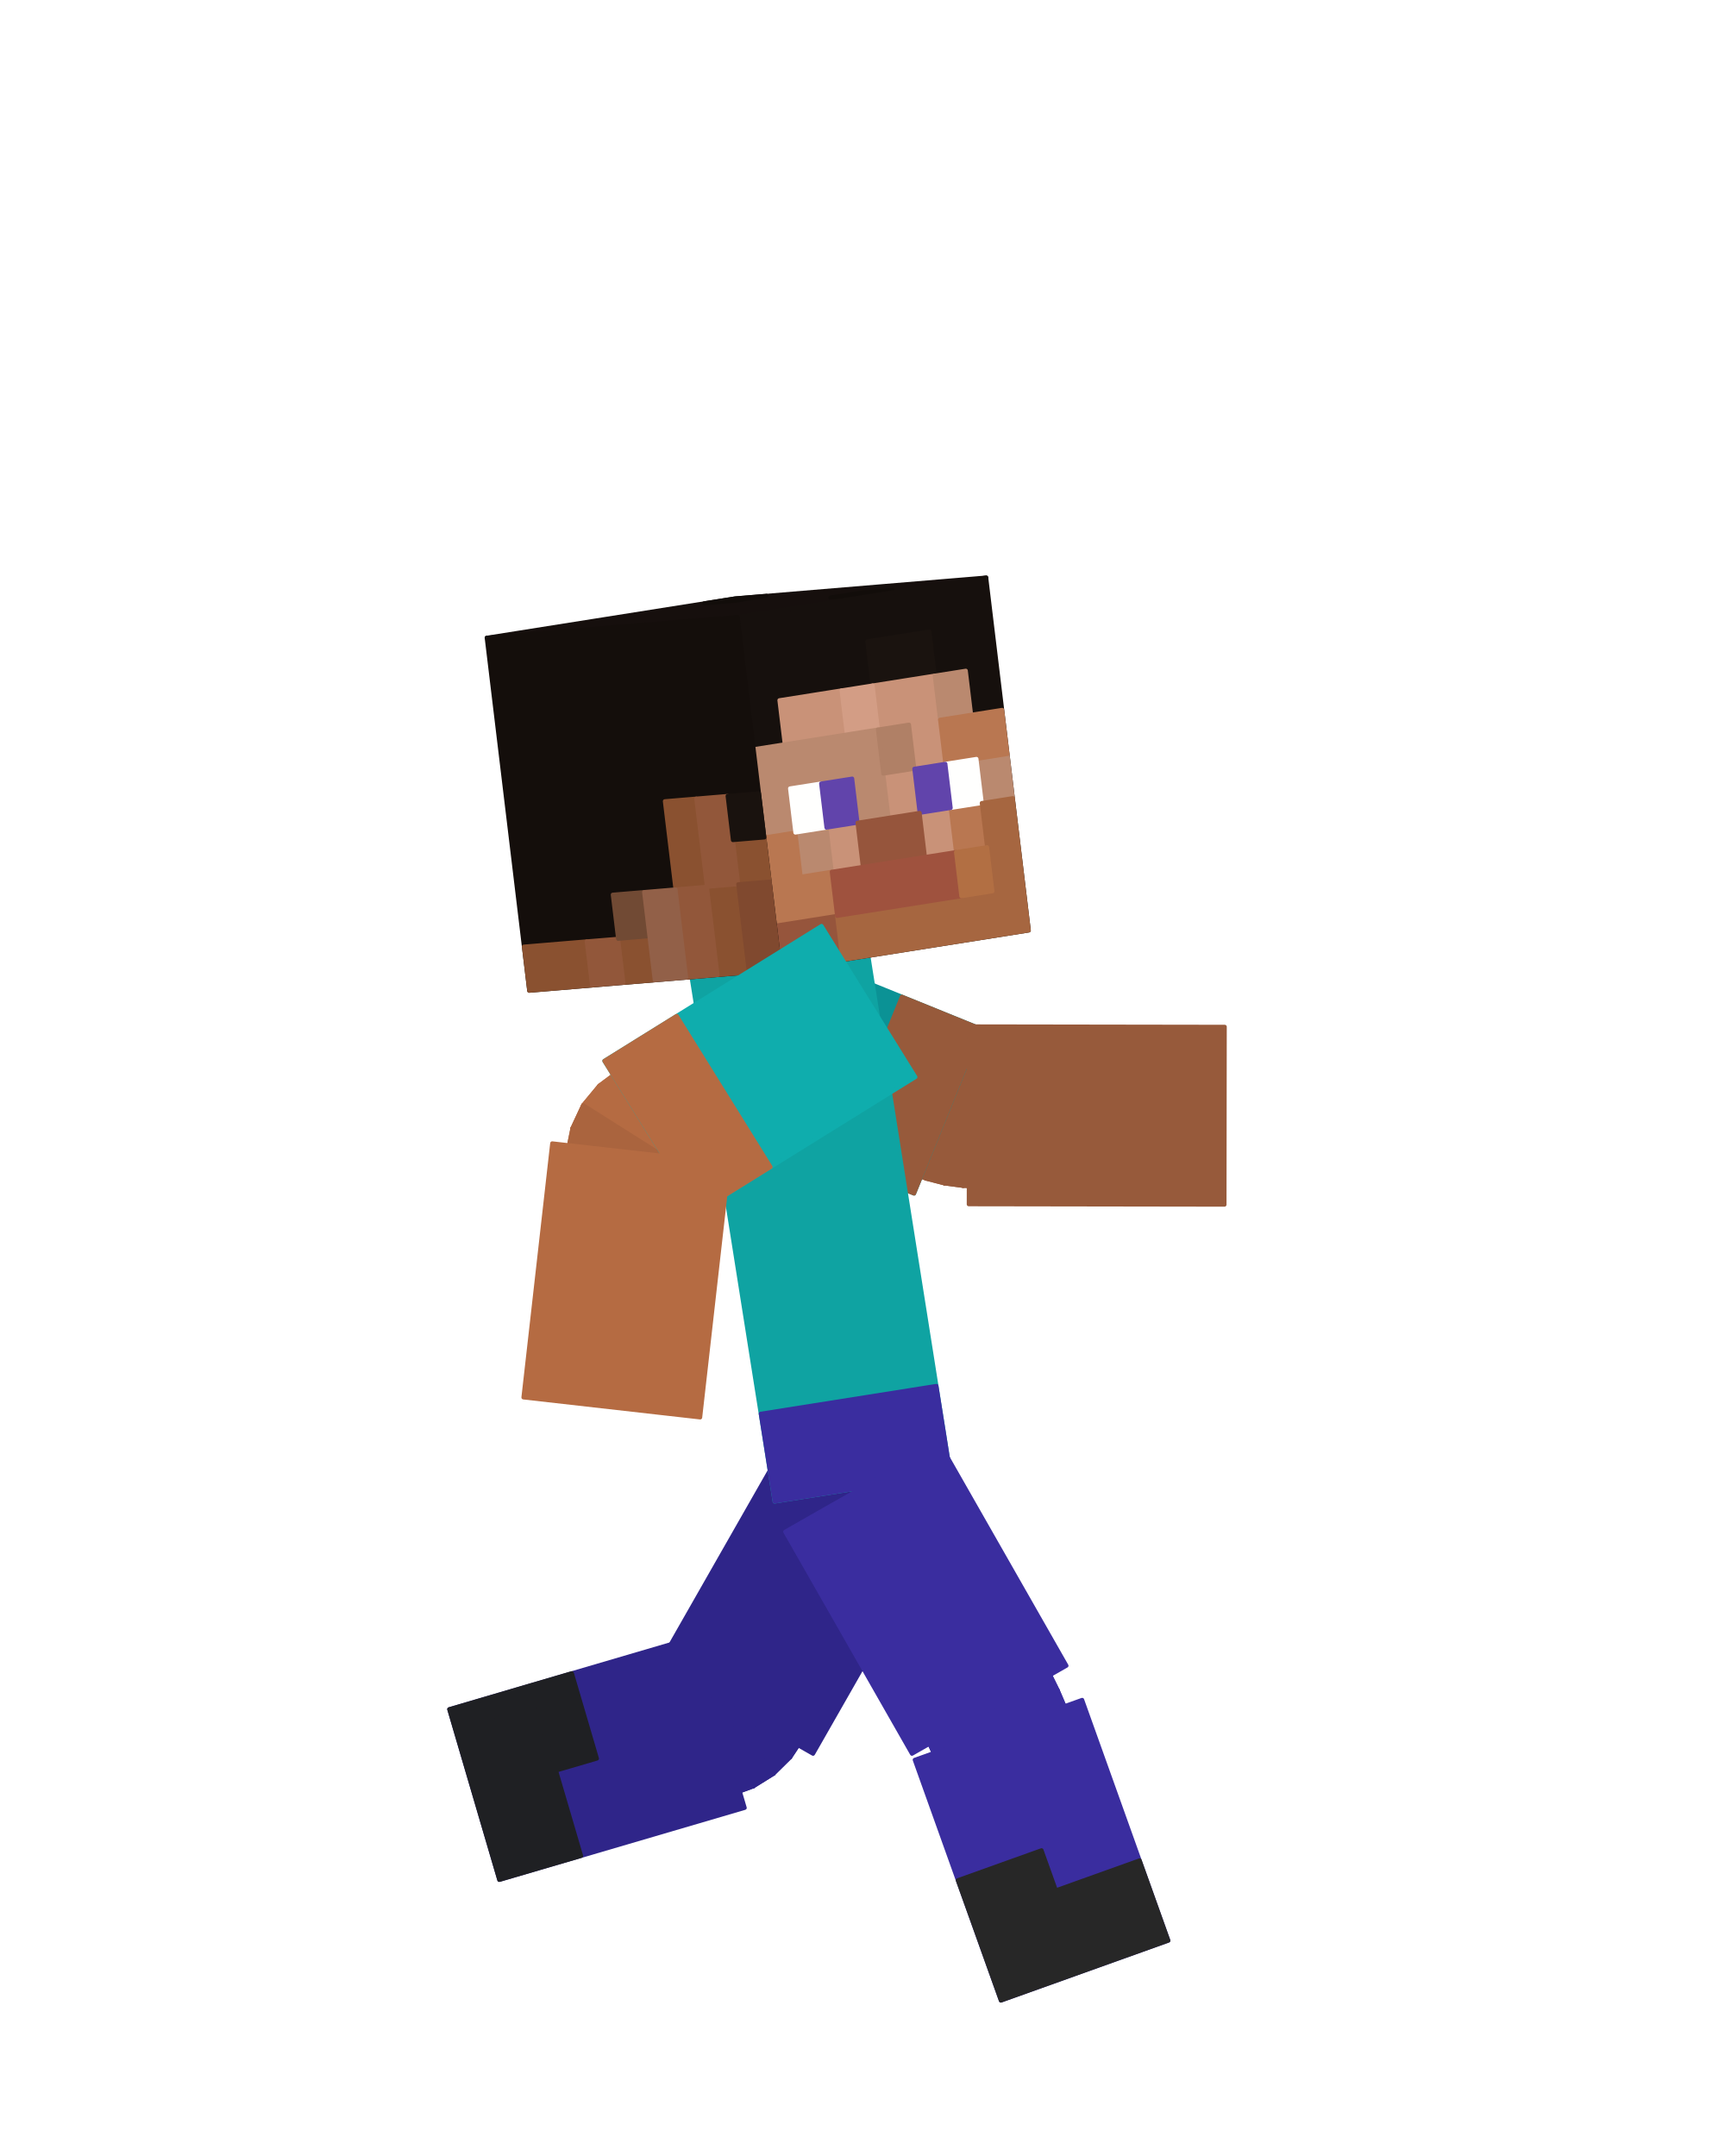
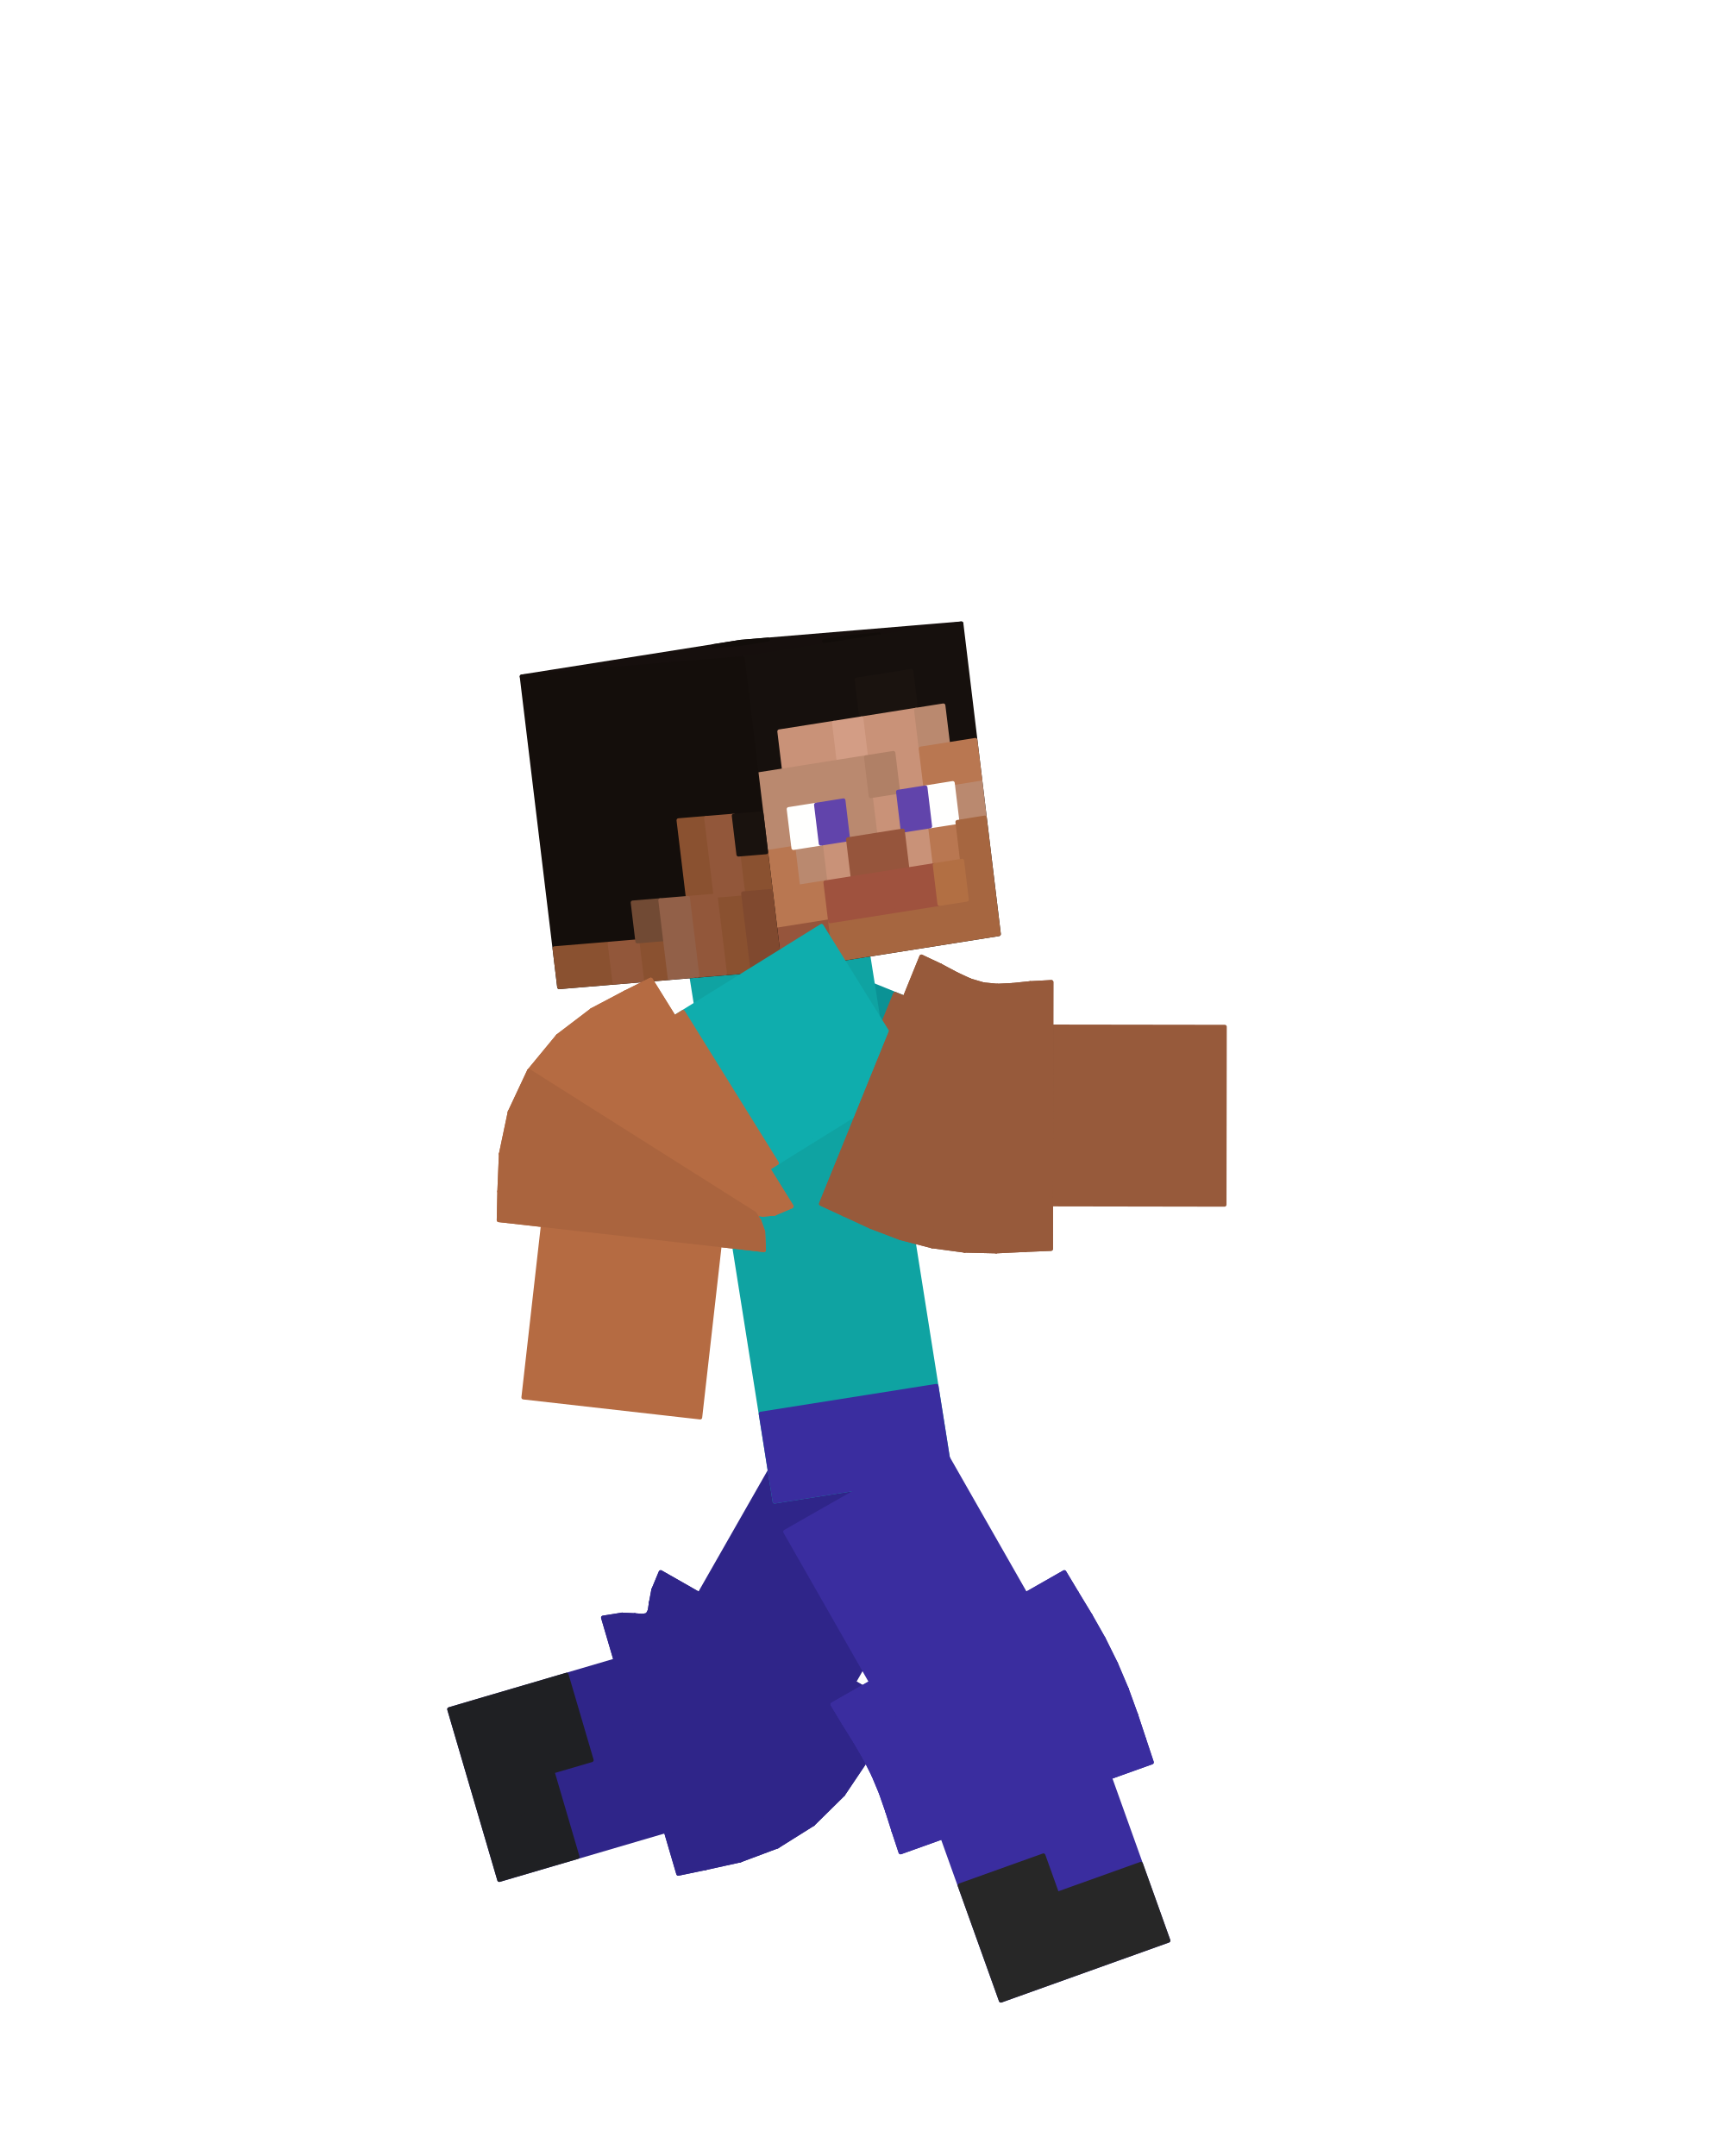
<svg xmlns="http://www.w3.org/2000/svg" viewBox="0 0 256 320" width="256" height="320" role="img" aria-labelledby="run-3-title">
  <g id="steve">
-     <g id="elbow-left" aria-label="Left elbow">
-       <g class="face" data-face="px">
-         <path fill="#975a3b" stroke="#975a3b" stroke-width=".6" stroke-linejoin="round" d="M138.36 152.9L130.62 171.98L132.65 172.91L140.08 153.71Z" />
-       </g>
-       <g class="face" data-face="px">
-         <path fill="#975a3b" stroke="#975a3b" stroke-width=".6" stroke-linejoin="round" d="M140.08 153.71L132.65 172.91L134.94 173.98L141.52 154.47Z" />
-       </g>
-       <g class="face" data-face="px">
-         <path fill="#975a3b" stroke="#975a3b" stroke-width=".6" stroke-linejoin="round" d="M141.52 154.47L134.94 173.98L137.46 174.94L142.83 155.06Z" />
-       </g>
-       <g class="face" data-face="px">
-         <path fill="#975a3b" stroke="#975a3b" stroke-width=".6" stroke-linejoin="round" d="M142.83 155.06L137.46 174.94L140.16 175.64L144.12 155.44Z" />
-       </g>
-       <g class="face" data-face="px">
-         <path fill="#8d5437" stroke="#8d5437" stroke-width=".6" stroke-linejoin="round" d="M144.12 155.44L140.16 175.64L142.92 176.01L145.45 155.57Z" />
-       </g>
-       <g class="face" data-face="px">
-         <path fill="#8d5437" stroke="#8d5437" stroke-width=".6" stroke-linejoin="round" d="M145.45 155.57L142.92 176.01L145.62 176.07L146.89 155.52Z" />
-       </g>
-       <g class="face" data-face="px">
-         <path fill="#8d5437" stroke="#8d5437" stroke-width=".6" stroke-linejoin="round" d="M146.89 155.52L145.62 176.07L148.14 175.95L148.51 155.36Z" />
-       </g>
-       <g class="face" data-face="px">
-         <path fill="#8d5437" stroke="#8d5437" stroke-width=".6" stroke-linejoin="round" d="M148.51 155.36L148.14 175.95L150.37 175.85L150.4 155.26Z" />
-       </g>
-       <g class="face" data-face="nx">
-         <path fill="#975a3b" stroke="#975a3b" stroke-width=".6" stroke-linejoin="round" d="M130.62 171.98L132.65 172.91L140.08 153.71L138.36 152.9Z" />
-       </g>
-       <g class="face" data-face="nx">
-         <path fill="#975a3b" stroke="#975a3b" stroke-width=".6" stroke-linejoin="round" d="M132.65 172.91L134.94 173.98L141.52 154.47L140.08 153.71Z" />
-       </g>
-       <g class="face" data-face="nx">
-         <path fill="#975a3b" stroke="#975a3b" stroke-width=".6" stroke-linejoin="round" d="M134.94 173.98L137.46 174.94L142.83 155.06L141.52 154.47Z" />
-       </g>
-       <g class="face" data-face="nx">
-         <path fill="#975a3b" stroke="#975a3b" stroke-width=".6" stroke-linejoin="round" d="M137.46 174.94L140.16 175.64L144.12 155.44L142.83 155.06Z" />
-       </g>
-       <g class="face" data-face="nx">
-         <path fill="#975a3b" stroke="#975a3b" stroke-width=".6" stroke-linejoin="round" d="M140.16 175.64L142.92 176.01L145.45 155.57L144.12 155.44Z" />
-       </g>
-       <g class="face" data-face="nx">
-         <path fill="#975a3b" stroke="#975a3b" stroke-width=".6" stroke-linejoin="round" d="M142.92 176.01L145.62 176.07L146.89 155.52L145.45 155.57Z" />
-       </g>
-       <g class="face" data-face="nx">
-         <path fill="#975a3b" stroke="#975a3b" stroke-width=".6" stroke-linejoin="round" d="M145.62 176.07L148.14 175.95L148.51 155.36L146.89 155.52Z" />
-       </g>
-       <g class="face" data-face="nx">
-         <path fill="#975a3b" stroke="#975a3b" stroke-width=".6" stroke-linejoin="round" d="M148.14 175.95L150.37 175.85L150.4 155.26L148.51 155.36Z" />
-       </g>
-     </g>
-     <g id="knee-left" aria-label="Left knee">
-       <g class="face" data-face="px">
-         <path fill="#2f2589" stroke="#2f2589" stroke-width=".6" stroke-linejoin="round" d="M121.41 253.13L103.52 242.93L102.85 244.53L120.39 255.32Z" />
-       </g>
-       <g class="face" data-face="px">
-         <path fill="#2f2589" stroke="#2f2589" stroke-width=".6" stroke-linejoin="round" d="M120.39 255.32L102.85 244.53L102.57 245.75L119.11 258.02Z" />
-       </g>
-       <g class="face" data-face="px">
-         <path fill="#2f2589" stroke="#2f2589" stroke-width=".6" stroke-linejoin="round" d="M119.11 258.02L102.57 245.75L102.35 246.6L117.26 260.81Z" />
-       </g>
-       <g class="face" data-face="px">
-         <path fill="#2f2589" stroke="#2f2589" stroke-width=".6" stroke-linejoin="round" d="M117.26 260.81L102.35 246.6L102 247.12L114.77 263.27Z" />
-       </g>
-       <g class="face" data-face="px">
-         <path fill="#2f2589" stroke="#2f2589" stroke-width=".6" stroke-linejoin="round" d="M114.77 263.27L102 247.12L101.41 247.34L111.79 265.13Z" />
-       </g>
-       <g class="face" data-face="px">
-         <path fill="#2f2589" stroke="#2f2589" stroke-width=".6" stroke-linejoin="round" d="M111.79 265.13L101.41 247.34L100.53 247.36L108.65 266.29Z" />
-       </g>
-       <g class="face" data-face="px">
-         <path fill="#2f2589" stroke="#2f2589" stroke-width=".6" stroke-linejoin="round" d="M108.65 266.29L100.53 247.36L99.28 247.36L105.73 266.91Z" />
-       </g>
-       <g class="face" data-face="px">
-         <path fill="#2f2589" stroke="#2f2589" stroke-width=".6" stroke-linejoin="round" d="M105.73 266.91L99.28 247.36L97.56 247.64L103.36 267.4Z" />
-       </g>
-       <g class="face" data-face="nx">
-         <path fill="#2f2589" stroke="#2f2589" stroke-width=".6" stroke-linejoin="round" d="M103.52 242.93L102.85 244.53L120.39 255.32L121.41 253.13Z" />
-       </g>
-       <g class="face" data-face="nx">
-         <path fill="#2f2589" stroke="#2f2589" stroke-width=".6" stroke-linejoin="round" d="M102.85 244.53L102.57 245.75L119.11 258.02L120.39 255.32Z" />
-       </g>
-       <g class="face" data-face="nx">
-         <path fill="#2f2589" stroke="#2f2589" stroke-width=".6" stroke-linejoin="round" d="M102.57 245.75L102.35 246.6L117.26 260.81L119.11 258.02Z" />
-       </g>
-       <g class="face" data-face="nx">
-         <path fill="#2f2589" stroke="#2f2589" stroke-width=".6" stroke-linejoin="round" d="M102.35 246.6L102 247.12L114.77 263.27L117.26 260.81Z" />
-       </g>
-       <g class="face" data-face="nx">
-         <path fill="#2f2589" stroke="#2f2589" stroke-width=".6" stroke-linejoin="round" d="M102 247.12L101.41 247.34L111.79 265.13L114.77 263.27Z" />
-       </g>
-       <g class="face" data-face="nx">
-         <path fill="#2f2589" stroke="#2f2589" stroke-width=".6" stroke-linejoin="round" d="M101.41 247.34L100.53 247.36L108.65 266.29L111.79 265.13Z" />
-       </g>
-       <g class="face" data-face="nx">
-         <path fill="#2f2589" stroke="#2f2589" stroke-width=".6" stroke-linejoin="round" d="M100.53 247.36L99.28 247.36L105.73 266.91L108.65 266.29Z" />
-       </g>
-       <g class="face" data-face="nx">
-         <path fill="#2f2589" stroke="#2f2589" stroke-width=".6" stroke-linejoin="round" d="M99.28 247.36L97.56 247.64L103.36 267.4L105.73 266.91Z" />
-       </g>
-     </g>
-     <g id="knee-right" aria-label="Right knee">
-       <g class="face" data-face="px">
-         <path fill="#3a2d9f" stroke="#3a2d9f" stroke-width=".6" stroke-linejoin="round" d="M152.48 242.93L134.59 253.13L135.61 254.83L153.58 244.77Z" />
-       </g>
-       <g class="face" data-face="px">
-         <path fill="#3a2d9f" stroke="#3a2d9f" stroke-width=".6" stroke-linejoin="round" d="M153.58 244.77L135.61 254.83L136.59 256.42L154.75 246.71Z" />
-       </g>
-       <g class="face" data-face="px">
-         <path fill="#3a2d9f" stroke="#3a2d9f" stroke-width=".6" stroke-linejoin="round" d="M154.75 246.71L136.59 256.42L137.49 257.95L155.91 248.75Z" />
-       </g>
-       <g class="face" data-face="px">
-         <path fill="#3a2d9f" stroke="#3a2d9f" stroke-width=".6" stroke-linejoin="round" d="M155.91 248.75L137.49 257.95L138.27 259.5L156.97 250.9Z" />
-       </g>
-       <g class="face" data-face="px">
-         <path fill="#3a2d9f" stroke="#3a2d9f" stroke-width=".6" stroke-linejoin="round" d="M156.97 250.9L138.27 259.5L138.93 261.1L157.91 253.1Z" />
-       </g>
-       <g class="face" data-face="px">
-         <path fill="#3a2d9f" stroke="#3a2d9f" stroke-width=".6" stroke-linejoin="round" d="M157.91 253.1L138.93 261.1L139.52 262.78L158.71 255.31Z" />
-       </g>
-       <g class="face" data-face="px">
-         <path fill="#3a2d9f" stroke="#3a2d9f" stroke-width=".6" stroke-linejoin="round" d="M158.71 255.31L139.52 262.78L140.08 264.55L159.42 257.46Z" />
-       </g>
-       <g class="face" data-face="px">
-         <path fill="#3a2d9f" stroke="#3a2d9f" stroke-width=".6" stroke-linejoin="round" d="M159.42 257.46L140.08 264.55L140.71 266.44L160.09 259.5Z" />
-       </g>
-       <g class="face" data-face="nx">
-         <path fill="#3a2d9f" stroke="#3a2d9f" stroke-width=".6" stroke-linejoin="round" d="M134.59 253.13L135.61 254.83L153.58 244.77L152.48 242.93Z" />
-       </g>
-       <g class="face" data-face="nx">
-         <path fill="#3a2d9f" stroke="#3a2d9f" stroke-width=".6" stroke-linejoin="round" d="M135.61 254.83L136.59 256.42L154.75 246.71L153.58 244.77Z" />
-       </g>
-       <g class="face" data-face="nx">
-         <path fill="#3a2d9f" stroke="#3a2d9f" stroke-width=".6" stroke-linejoin="round" d="M136.59 256.42L137.49 257.95L155.91 248.75L154.75 246.71Z" />
-       </g>
-       <g class="face" data-face="nx">
-         <path fill="#3a2d9f" stroke="#3a2d9f" stroke-width=".6" stroke-linejoin="round" d="M137.49 257.95L138.27 259.5L156.97 250.9L155.91 248.75Z" />
-       </g>
-       <g class="face" data-face="nx">
-         <path fill="#3a2d9f" stroke="#3a2d9f" stroke-width=".6" stroke-linejoin="round" d="M138.27 259.5L138.93 261.1L157.91 253.1L156.97 250.9Z" />
-       </g>
-       <g class="face" data-face="nx">
-         <path fill="#3a2d9f" stroke="#3a2d9f" stroke-width=".6" stroke-linejoin="round" d="M138.93 261.1L139.52 262.78L158.71 255.31L157.91 253.1Z" />
-       </g>
-       <g class="face" data-face="nx">
-         <path fill="#3a2d9f" stroke="#3a2d9f" stroke-width=".6" stroke-linejoin="round" d="M139.52 262.78L140.08 264.55L159.42 257.46L158.71 255.31Z" />
-       </g>
-       <g class="face" data-face="nx">
-         <path fill="#3a2d9f" stroke="#3a2d9f" stroke-width=".6" stroke-linejoin="round" d="M140.08 264.55L140.71 266.44L160.09 259.5L159.42 257.46Z" />
-       </g>
-     </g>
-     <g id="elbow-right" aria-label="Right elbow">
-       <g class="face" data-face="px">
-         <path fill="#b56b42" stroke="#b56b42" stroke-width=".6" stroke-linejoin="round" d="M107.69 173.94L96.82 156.44L94.61 157.55L106.14 174.61Z" />
-       </g>
-       <g class="face" data-face="px">
-         <path fill="#b56b42" stroke="#b56b42" stroke-width=".6" stroke-linejoin="round" d="M106.14 174.61L94.61 157.55L91.81 159L105.02 174.79Z" />
-       </g>
-       <g class="face" data-face="px">
-         <path fill="#b56b42" stroke="#b56b42" stroke-width=".6" stroke-linejoin="round" d="M105.02 174.79L91.81 159L88.95 161.14L104.3 174.87Z" />
-       </g>
-       <g class="face" data-face="px">
-         <path fill="#b56b42" stroke="#b56b42" stroke-width=".6" stroke-linejoin="round" d="M104.3 174.87L88.95 161.14L86.55 164.04L103.95 175.04Z" />
-       </g>
-       <g class="face" data-face="px">
-         <path fill="#b56b42" stroke="#b56b42" stroke-width=".6" stroke-linejoin="round" d="M103.95 175.04L86.55 164.04L84.96 167.45L103.94 175.44Z" />
-       </g>
-       <g class="face" data-face="px">
-         <path fill="#b56b42" stroke="#b56b42" stroke-width=".6" stroke-linejoin="round" d="M103.94 175.44L84.96 167.45L84.25 170.95L104.18 176.12Z" />
-       </g>
-       <g class="face" data-face="px">
-         <path fill="#b56b42" stroke="#b56b42" stroke-width=".6" stroke-linejoin="round" d="M104.18 176.12L84.25 170.95L84.14 174.11L104.49 177.21Z" />
-       </g>
-       <g class="face" data-face="px">
-         <path fill="#b56b42" stroke="#b56b42" stroke-width=".6" stroke-linejoin="round" d="M104.49 177.21L84.14 174.11L84.09 176.58L104.55 178.9Z" />
-       </g>
-       <g class="face" data-face="nx">
-         <path fill="#b56b42" stroke="#b56b42" stroke-width=".6" stroke-linejoin="round" d="M96.82 156.44L94.61 157.55L106.14 174.61L107.69 173.94Z" />
-       </g>
-       <g class="face" data-face="nx">
-         <path fill="#b56b42" stroke="#b56b42" stroke-width=".6" stroke-linejoin="round" d="M94.61 157.55L91.81 159L105.02 174.79L106.14 174.61Z" />
-       </g>
-       <g class="face" data-face="nx">
-         <path fill="#b56b42" stroke="#b56b42" stroke-width=".6" stroke-linejoin="round" d="M91.81 159L88.95 161.14L104.3 174.87L105.02 174.79Z" />
-       </g>
-       <g class="face" data-face="nx">
-         <path fill="#b56b42" stroke="#b56b42" stroke-width=".6" stroke-linejoin="round" d="M88.95 161.14L86.55 164.04L103.95 175.04L104.3 174.87Z" />
-       </g>
-       <g class="face" data-face="nx">
-         <path fill="#aa643e" stroke="#aa643e" stroke-width=".6" stroke-linejoin="round" d="M86.55 164.04L84.96 167.45L103.94 175.44L103.95 175.04Z" />
-       </g>
-       <g class="face" data-face="nx">
-         <path fill="#aa643e" stroke="#aa643e" stroke-width=".6" stroke-linejoin="round" d="M84.96 167.45L84.25 170.95L104.18 176.12L103.94 175.44Z" />
-       </g>
-       <g class="face" data-face="nx">
-         <path fill="#aa643e" stroke="#aa643e" stroke-width=".6" stroke-linejoin="round" d="M84.25 170.95L84.14 174.11L104.49 177.21L104.18 176.12Z" />
-       </g>
-       <g class="face" data-face="nx">
-         <path fill="#aa643e" stroke="#aa643e" stroke-width=".6" stroke-linejoin="round" d="M84.14 174.11L84.09 176.58L104.55 178.9L104.49 177.21Z" />
-       </g>
-     </g>
    <g id="arm-left" aria-label="Left upper arm">
      <g class="face" data-face="nx">
-         <path fill="#0b9295" stroke="#0b9295" stroke-width=".6" stroke-linejoin="round" d="M100.48 162.88L110.41 138.42L145.57 152.69L135.65 177.15Z" />
-         <path fill="#975a3b" stroke="#975a3b" stroke-width=".6" stroke-linejoin="round" d="M123.92 172.39L133.85 147.93L139.71 150.31L129.78 174.77ZM129.78 174.77L139.71 150.31L145.57 152.69L135.65 177.15Z" />
+         <path fill="#0b9295" stroke="#0b9295" stroke-width=".6" stroke-linejoin="round" d="M100.48 162.88L110.41 138.42L144.04 152.07L134.12 176.53Z" />
+         <path fill="#975a3b" stroke="#975a3b" stroke-width=".6" stroke-linejoin="round" d="M122.9 171.98L132.83 147.52L138.44 149.79L128.51 174.26ZM128.51 174.26L138.44 149.79L144.04 152.07L134.12 176.53Z" />
      </g>
    </g>
    <g id="forearm-left" aria-label="Left forearm">
      <g class="face" data-face="nx">
-         <path fill="#975a3b" stroke="#975a3b" stroke-width=".6" stroke-linejoin="round" d="M143.77 178.74L143.81 152.34L181.76 152.4L181.72 178.8Z" />
+         <path fill="#975a3b" stroke="#975a3b" stroke-width=".6" stroke-linejoin="round" d="M145.42 178.74L145.46 152.35L181.76 152.4L181.72 178.8Z" />
      </g>
    </g>
    <g id="shin-left" aria-label="Left shin">
      <g class="face" data-face="nx">
-         <path fill="#2f2589" stroke="#2f2589" stroke-width=".6" stroke-linejoin="round" d="M103.08 243L110.52 268.33L74.1 279.02L66.67 253.69Z" />
-         <path fill="#1f2023" stroke="#1f2023" stroke-width=".6" stroke-linejoin="round" d="M84.87 248.34L88.59 261.01L82.52 262.79L78.8 250.12ZM78.8 250.12L86.24 275.46L80.17 277.24L72.73 251.91ZM72.73 251.91L80.17 277.24L74.1 279.02L66.67 253.69Z" />
+         <path fill="#2f2589" stroke="#2f2589" stroke-width=".6" stroke-linejoin="round" d="M101.5 243.46L108.93 268.79L74.1 279.02L66.67 253.69Z" />
+         <path fill="#1f2023" stroke="#1f2023" stroke-width=".6" stroke-linejoin="round" d="M84.08 248.57L87.8 261.24L81.99 262.94L78.28 250.28ZM78.28 250.28L85.71 275.61L79.91 277.31L72.47 251.98ZM72.47 251.98L79.91 277.31L74.1 279.02L66.67 253.69Z" />
      </g>
    </g>
    <g id="leg-left" aria-label="Left thigh">
      <g class="face" data-face="nx">
-         <path fill="#2f2589" stroke="#2f2589" stroke-width=".6" stroke-linejoin="round" d="M116.53 214.26L139.47 227.34L120.66 260.3L97.73 247.23Z" />
+         <path fill="#2f2589" stroke="#2f2589" stroke-width=".6" stroke-linejoin="round" d="M116.53 214.26L139.47 227.34L121.48 258.87L98.55 245.79Z" />
      </g>
    </g>
    <g id="torso" aria-label="Torso">
      <g class="face" data-face="nx">
        <path fill="#0fa3a2" stroke="#0fa3a2" stroke-width=".6" stroke-linejoin="round" d="M102.57 144.64L128.65 140.51L141.04 218.74L114.96 222.86Z" />
        <path fill="#3a2d9f" stroke="#3a2d9f" stroke-width=".6" stroke-linejoin="round" d="M112.9 209.83L138.97 205.7L140.01 212.22L113.93 216.35ZM113.93 216.35L140.01 212.22L141.04 218.74L114.96 222.86Z" />
      </g>
    </g>
    <g id="head" aria-label="Head">
      <g class="face" data-face="top">
-         <path fill="#160f0d" stroke="#160f0d" stroke-width=".6" stroke-linejoin="round" d="M72.23 94.66L109.1 88.82L146.36 85.72L109.48 91.56Z" />
-         <path fill="#120d0a" stroke="#120d0a" stroke-width=".6" stroke-linejoin="round" d="M104.49 89.55L109.1 88.82L113.76 88.43L109.15 89.16ZM123.22 88.69L127.83 87.96L132.48 87.57L127.87 88.3Z" />
+         <path fill="#160f0d" stroke="#160f0d" stroke-width=".6" stroke-linejoin="round" d="M77.43 100.41L109.88 95.27L142.67 92.54L110.22 97.68Z" />
+         <path fill="#120d0a" stroke="#120d0a" stroke-width=".6" stroke-linejoin="round" d="M105.83 95.92L109.88 95.27L113.98 94.93L109.92 95.57ZM122.3 95.15L126.36 94.51L130.46 94.17L126.4 94.81Z" />
      </g>
      <g class="face" data-face="front">
-         <path fill="#16100d" stroke="#16100d" stroke-width=".6" stroke-linejoin="round" d="M109.48 91.56L146.36 85.72L152.68 138.1L115.8 143.94Z" />
-         <path fill="#1a130f" stroke="#1a130f" stroke-width=".6" stroke-linejoin="round" d="M128.71 95.19L137.93 93.73L138.72 100.28L129.5 101.74Z" />
-         <path fill="#c99278" stroke="#c99278" stroke-width=".6" stroke-linejoin="round" d="M115.67 103.93L124.89 102.47L125.68 109.01L116.46 110.47ZM129.5 101.74L138.72 100.28L139.51 106.82L130.29 108.28ZM134.9 107.55L139.51 106.82L140.3 113.37L135.69 114.1ZM131.08 114.83L135.69 114.1L136.48 120.65L131.87 121.38ZM122.65 122.84L127.26 122.11L128.05 128.66L123.44 129.39ZM136.48 120.65L141.09 119.92L141.88 126.47L137.27 127.2Z" />
-         <path fill="#d39d85" stroke="#d39d85" stroke-width=".6" stroke-linejoin="round" d="M124.89 102.47L129.5 101.74L130.29 108.28L125.68 109.01Z" />
-         <path fill="#ba896f" stroke="#ba896f" stroke-width=".6" stroke-linejoin="round" d="M138.72 100.28L143.33 99.55L144.12 106.09L139.51 106.82ZM111.85 111.2L130.29 108.28L131.08 114.83L112.64 117.75ZM112.64 117.75L117.25 117.02L118.04 123.57L113.43 124.3ZM126.47 115.56L131.08 114.83L131.87 121.38L127.26 122.11ZM144.91 112.64L149.52 111.91L150.31 118.46L145.7 119.19ZM118.04 123.57L122.65 122.84L123.44 129.39L118.83 130.12Z" />
-         <path fill="#b08066" stroke="#b08066" stroke-width=".6" stroke-linejoin="round" d="M130.29 108.28L134.9 107.55L135.69 114.1L131.08 114.83Z" />
-         <path fill="#b97751" stroke="#b97751" stroke-width=".6" stroke-linejoin="round" d="M139.51 106.82L148.73 105.36L149.52 111.91L140.3 113.37ZM113.43 124.3L118.04 123.57L118.83 130.12L114.22 130.85ZM141.09 119.92L145.7 119.19L146.49 125.74L141.88 126.47ZM114.22 130.85L123.44 129.39L124.23 135.94L115.01 137.4Z" />
-         <path fill="#fffffe" stroke="#fffffe" stroke-width=".6" stroke-linejoin="round" d="M117.25 117.02L121.86 116.29L122.65 122.84L118.04 123.57ZM140.3 113.37L144.91 112.64L145.7 119.19L141.09 119.92Z" />
-         <path fill="#6144ab" stroke="#6144ab" stroke-width=".6" stroke-linejoin="round" d="M121.86 116.29L126.47 115.56L127.26 122.11L122.65 122.84ZM135.69 114.1L140.3 113.37L141.09 119.92L136.48 120.65Z" />
-         <path fill="#96553c" stroke="#96553c" stroke-width=".6" stroke-linejoin="round" d="M127.26 122.11L136.48 120.65L137.27 127.2L128.05 128.66ZM115.01 137.4L124.23 135.94L125.02 142.48L115.8 143.94Z" />
-         <path fill="#a66640" stroke="#a66640" stroke-width=".6" stroke-linejoin="round" d="M145.7 119.19L150.31 118.46L151.1 125.01L146.49 125.74ZM146.49 125.74L151.1 125.01L151.89 131.56L147.28 132.29ZM124.23 135.94L151.89 131.56L152.68 138.1L125.02 142.48Z" />
-         <path fill="#9f523e" stroke="#9f523e" stroke-width=".6" stroke-linejoin="round" d="M123.44 129.39L141.88 126.47L142.67 133.02L124.23 135.94Z" />
-         <path fill="#b26f43" stroke="#b26f43" stroke-width=".6" stroke-linejoin="round" d="M141.88 126.47L146.49 125.74L147.28 132.29L142.67 133.02Z" />
-       </g>
-       <g class="face" data-face="nx">
-         <path fill="#140e0b" stroke="#140e0b" stroke-width=".6" stroke-linejoin="round" d="M72.23 94.66L109.48 91.56L115.8 143.94L78.54 147.05Z" />
-         <path fill="#8a5130" stroke="#8a5130" stroke-width=".6" stroke-linejoin="round" d="M98.67 118.92L103.33 118.53L104.12 125.08L99.46 125.46ZM99.46 125.46L104.12 125.08L104.91 131.62L100.25 132.01ZM108.77 124.69L113.43 124.3L114.22 130.85L109.56 131.24ZM104.91 131.62L109.56 131.24L110.35 137.78L105.7 138.17ZM77.75 140.5L87.07 139.72L87.86 146.27L78.54 147.05ZM91.73 139.34L96.38 138.95L97.17 145.5L92.52 145.88ZM105.7 138.17L110.35 137.78L111.14 144.33L106.49 144.72Z" />
-         <path fill="#92573a" stroke="#92573a" stroke-width=".6" stroke-linejoin="round" d="M103.33 118.53L107.98 118.14L108.77 124.69L104.12 125.08ZM104.12 125.08L108.77 124.69L109.56 131.24L104.91 131.62ZM100.25 132.01L104.91 131.62L105.7 138.17L101.04 138.56ZM87.07 139.72L91.73 139.34L92.52 145.88L87.86 146.27ZM101.04 138.56L105.7 138.17L106.49 144.72L101.83 145.11Z" />
-         <path fill="#19120e" stroke="#19120e" stroke-width=".6" stroke-linejoin="round" d="M107.98 118.14L112.64 117.75L113.43 124.3L108.77 124.69Z" />
-         <path fill="#714a34" stroke="#714a34" stroke-width=".6" stroke-linejoin="round" d="M90.94 132.79L95.59 132.4L96.38 138.95L91.73 139.34Z" />
-         <path fill="#926048" stroke="#926048" stroke-width=".6" stroke-linejoin="round" d="M95.59 132.4L100.25 132.01L101.04 138.56L96.38 138.95ZM96.38 138.95L101.04 138.56L101.83 145.11L97.17 145.5Z" />
-         <path fill="#80492f" stroke="#80492f" stroke-width=".6" stroke-linejoin="round" d="M109.56 131.24L114.22 130.85L115.01 137.4L110.35 137.78ZM110.35 137.78L115.01 137.4L115.8 143.94L111.14 144.33Z" />
+         <path fill="#16100d" stroke="#16100d" stroke-width=".6" stroke-linejoin="round" d="M110.22 97.68L142.67 92.54L148.23 138.64L115.78 143.78Z" />
+         <path fill="#1a130f" stroke="#1a130f" stroke-width=".6" stroke-linejoin="round" d="M127.14 100.87L135.25 99.59L135.95 105.35L127.83 106.64Z" />
+         <path fill="#c99278" stroke="#c99278" stroke-width=".6" stroke-linejoin="round" d="M115.66 108.56L123.78 107.28L124.47 113.04L116.36 114.33ZM127.83 106.64L135.95 105.35L136.64 111.11L128.53 112.4ZM132.58 111.76L136.64 111.11L137.34 116.88L133.28 117.52ZM129.22 118.16L133.28 117.52L133.97 123.28L129.92 123.92ZM121.81 125.21L125.86 124.57L126.56 130.33L122.5 130.97ZM133.97 123.28L138.03 122.64L138.73 128.4L134.67 129.04Z" />
+         <path fill="#d39d85" stroke="#d39d85" stroke-width=".6" stroke-linejoin="round" d="M123.78 107.28L127.83 106.64L128.53 112.4L124.47 113.04Z" />
+         <path fill="#ba896f" stroke="#ba896f" stroke-width=".6" stroke-linejoin="round" d="M135.95 105.35L140 104.71L140.7 110.47L136.64 111.11ZM112.3 114.97L128.53 112.4L129.22 118.16L113 120.73ZM113 120.73L117.05 120.09L117.75 125.85L113.69 126.49ZM125.17 118.8L129.22 118.16L129.92 123.92L125.86 124.57ZM141.39 116.23L145.45 115.59L146.14 121.35L142.09 122ZM117.75 125.85L121.81 125.21L122.5 130.97L118.44 131.61Z" />
+         <path fill="#b08066" stroke="#b08066" stroke-width=".6" stroke-linejoin="round" d="M128.53 112.4L132.58 111.76L133.28 117.52L129.22 118.16Z" />
+         <path fill="#b97751" stroke="#b97751" stroke-width=".6" stroke-linejoin="round" d="M136.64 111.11L144.75 109.83L145.45 115.59L137.34 116.88ZM113.69 126.49L117.75 125.85L118.44 131.61L114.39 132.25ZM138.03 122.64L142.09 122L142.78 127.76L138.73 128.4ZM114.39 132.25L122.5 130.97L123.2 136.73L115.08 138.02Z" />
+         <path fill="#fffffe" stroke="#fffffe" stroke-width=".6" stroke-linejoin="round" d="M117.05 120.09L121.11 119.45L121.81 125.21L117.75 125.85ZM137.34 116.88L141.39 116.23L142.09 122L138.03 122.64Z" />
+         <path fill="#6144ab" stroke="#6144ab" stroke-width=".6" stroke-linejoin="round" d="M121.11 119.45L125.17 118.8L125.86 124.57L121.81 125.21ZM133.28 117.52L137.34 116.88L138.03 122.64L133.97 123.28Z" />
+         <path fill="#96553c" stroke="#96553c" stroke-width=".6" stroke-linejoin="round" d="M125.86 124.57L133.97 123.28L134.67 129.04L126.56 130.33ZM115.08 138.02L123.2 136.73L123.89 142.49L115.78 143.78Z" />
+         <path fill="#a66640" stroke="#a66640" stroke-width=".6" stroke-linejoin="round" d="M142.09 122L146.14 121.35L146.84 127.12L142.78 127.76ZM142.78 127.76L146.84 127.12L147.53 132.88L143.48 133.52ZM123.2 136.73L147.53 132.88L148.23 138.64L123.89 142.49Z" />
+         <path fill="#9f523e" stroke="#9f523e" stroke-width=".6" stroke-linejoin="round" d="M122.5 130.97L138.73 128.4L139.42 134.16L123.2 136.73Z" />
+         <path fill="#b26f43" stroke="#b26f43" stroke-width=".6" stroke-linejoin="round" d="M138.73 128.4L142.78 127.76L143.48 133.52L139.42 134.16Z" />
+       </g>
+       <g class="face" data-face="nx">
+         <path fill="#140e0b" stroke="#140e0b" stroke-width=".6" stroke-linejoin="round" d="M77.43 100.41L110.22 97.68L115.78 143.78L82.99 146.51Z" />
+         <path fill="#8a5130" stroke="#8a5130" stroke-width=".6" stroke-linejoin="round" d="M100.7 121.75L104.8 121.41L105.5 127.18L101.4 127.52ZM101.4 127.52L105.5 127.18L106.19 132.94L102.09 133.28ZM109.59 126.83L113.69 126.49L114.39 132.25L110.29 132.6ZM106.19 132.94L110.29 132.6L110.99 138.36L106.89 138.7ZM82.3 140.75L90.49 140.07L91.19 145.83L82.99 146.51ZM94.59 139.72L98.69 139.38L99.39 145.14L95.29 145.49ZM106.89 138.7L110.99 138.36L111.68 144.12L107.58 144.46Z" />
+         <path fill="#92573a" stroke="#92573a" stroke-width=".6" stroke-linejoin="round" d="M104.8 121.41L108.9 121.07L109.59 126.83L105.5 127.18ZM105.5 127.18L109.59 126.83L110.29 132.6L106.19 132.94ZM102.09 133.28L106.19 132.94L106.89 138.7L102.79 139.04ZM90.49 140.07L94.59 139.72L95.29 145.49L91.19 145.83ZM102.79 139.04L106.89 138.7L107.58 144.46L103.48 144.8Z" />
+         <path fill="#19120e" stroke="#19120e" stroke-width=".6" stroke-linejoin="round" d="M108.9 121.07L113 120.73L113.69 126.49L109.59 126.83Z" />
+         <path fill="#714a34" stroke="#714a34" stroke-width=".6" stroke-linejoin="round" d="M93.9 133.96L98 133.62L98.69 139.38L94.59 139.72Z" />
+         <path fill="#926048" stroke="#926048" stroke-width=".6" stroke-linejoin="round" d="M98 133.62L102.09 133.28L102.79 139.04L98.69 139.38ZM98.69 139.38L102.79 139.04L103.48 144.8L99.39 145.14Z" />
+         <path fill="#80492f" stroke="#80492f" stroke-width=".6" stroke-linejoin="round" d="M110.29 132.6L114.39 132.25L115.08 138.02L110.99 138.36ZM110.99 138.36L115.08 138.02L115.78 143.78L111.68 144.12Z" />
      </g>
    </g>
    <g id="leg-right" aria-label="Right thigh">
      <g class="face" data-face="nx">
-         <path fill="#3a2d9f" stroke="#3a2d9f" stroke-width=".6" stroke-linejoin="round" d="M116.53 227.34L139.47 214.26L158.27 247.23L135.34 260.3Z" />
+         <path fill="#3a2d9f" stroke="#3a2d9f" stroke-width=".6" stroke-linejoin="round" d="M116.53 227.34L139.47 214.26L157.45 245.79L134.52 258.87Z" />
      </g>
    </g>
    <g id="shin-right" aria-label="Right shin">
      <g class="face" data-face="nx">
-         <path fill="#3a2d9f" stroke="#3a2d9f" stroke-width=".6" stroke-linejoin="round" d="M135.75 261.2L160.6 252.3L173.39 288.03L148.54 296.93Z" />
-         <path fill="#272727" stroke="#272727" stroke-width=".6" stroke-linejoin="round" d="M142.14 279.07L154.57 274.62L156.7 280.57L144.28 285.02ZM144.28 285.02L169.13 276.12L171.26 282.08L146.41 290.98ZM146.41 290.98L171.26 282.08L173.39 288.03L148.54 296.93Z" />
+         <path fill="#3a2d9f" stroke="#3a2d9f" stroke-width=".6" stroke-linejoin="round" d="M136.3 262.75L161.16 253.86L173.39 288.03L148.54 296.93Z" />
+         <path fill="#272727" stroke="#272727" stroke-width=".6" stroke-linejoin="round" d="M142.42 279.84L154.85 275.39L156.89 281.09L144.46 285.54ZM144.46 285.54L169.32 276.64L171.36 282.34L146.5 291.23ZM146.5 291.23L171.36 282.34L173.39 288.03L148.54 296.93Z" />
      </g>
    </g>
    <g id="arm-right" aria-label="Right upper arm">
      <g class="face" data-face="nx">
-         <path fill="#0fadad" stroke="#0fadad" stroke-width=".6" stroke-linejoin="round" d="M121.92 137.43L135.85 159.86L103.62 179.88L89.69 157.46Z" />
-         <path fill="#b56b42" stroke="#b56b42" stroke-width=".6" stroke-linejoin="round" d="M100.43 150.78L114.36 173.21L108.99 176.55L95.06 154.12ZM95.06 154.12L108.99 176.55L103.62 179.88L89.69 157.46Z" />
+         <path fill="#0fadad" stroke="#0fadad" stroke-width=".6" stroke-linejoin="round" d="M121.92 137.43L135.85 159.86L105.02 179.01L91.09 156.59Z" />
+         <path fill="#b56b42" stroke="#b56b42" stroke-width=".6" stroke-linejoin="round" d="M101.37 150.2L115.3 172.63L110.16 175.82L96.23 153.4ZM96.23 153.4L110.16 175.82L105.02 179.01L91.09 156.59Z" />
      </g>
    </g>
    <g id="forearm-right" aria-label="Right forearm">
      <g class="face" data-face="nx">
-         <path fill="#b56b42" stroke="#b56b42" stroke-width=".6" stroke-linejoin="round" d="M81.95 169.7L108.18 172.67L103.91 210.38L77.68 207.41Z" />
+         <path fill="#b56b42" stroke="#b56b42" stroke-width=".6" stroke-linejoin="round" d="M81.76 171.34L107.99 174.31L103.91 210.38L77.68 207.41Z" />
+       </g>
+     </g>
+     <g id="elbow-left" aria-label="Left elbow">
+       <g class="face" data-face="px">
+         <path fill="#975a3b" stroke="#975a3b" stroke-width=".6" stroke-linejoin="round" d="M136.74 141.98L121.85 178.67L125.3 180.26L139.58 143.32Z" />
+       </g>
+       <g class="face" data-face="px">
+         <path fill="#975a3b" stroke="#975a3b" stroke-width=".6" stroke-linejoin="round" d="M139.58 143.32L125.3 180.26L129.24 182.08L141.9 144.56Z" />
+       </g>
+       <g class="face" data-face="px">
+         <path fill="#975a3b" stroke="#975a3b" stroke-width=".6" stroke-linejoin="round" d="M141.9 144.56L129.24 182.08L133.63 183.75L143.96 145.52Z" />
+       </g>
+       <g class="face" data-face="px">
+         <path fill="#975a3b" stroke="#975a3b" stroke-width=".6" stroke-linejoin="round" d="M143.96 145.52L133.63 183.75L138.33 184.97L145.95 146.11Z" />
+       </g>
+       <g class="face" data-face="px">
+         <path fill="#8d5437" stroke="#8d5437" stroke-width=".6" stroke-linejoin="round" d="M145.95 146.11L138.33 184.97L143.15 185.62L148.01 146.31Z" />
+       </g>
+       <g class="face" data-face="px">
+         <path fill="#8d5437" stroke="#8d5437" stroke-width=".6" stroke-linejoin="round" d="M148.01 146.31L143.15 185.62L147.84 185.73L150.27 146.2Z" />
+       </g>
+       <g class="face" data-face="px">
+         <path fill="#8d5437" stroke="#8d5437" stroke-width=".6" stroke-linejoin="round" d="M150.27 146.2L147.84 185.73L152.17 185.52L152.89 145.93Z" />
+       </g>
+       <g class="face" data-face="px">
+         <path fill="#8d5437" stroke="#8d5437" stroke-width=".6" stroke-linejoin="round" d="M152.89 145.93L152.17 185.52L155.97 185.36L156.03 145.76Z" />
+       </g>
+       <g class="face" data-face="nx">
+         <path fill="#975a3b" stroke="#975a3b" stroke-width=".6" stroke-linejoin="round" d="M121.85 178.67L125.3 180.26L139.58 143.32L136.74 141.98Z" />
+       </g>
+       <g class="face" data-face="nx">
+         <path fill="#975a3b" stroke="#975a3b" stroke-width=".6" stroke-linejoin="round" d="M125.3 180.26L129.24 182.08L141.9 144.56L139.58 143.32Z" />
+       </g>
+       <g class="face" data-face="nx">
+         <path fill="#975a3b" stroke="#975a3b" stroke-width=".6" stroke-linejoin="round" d="M129.24 182.08L133.63 183.75L143.96 145.52L141.9 144.56Z" />
+       </g>
+       <g class="face" data-face="nx">
+         <path fill="#975a3b" stroke="#975a3b" stroke-width=".6" stroke-linejoin="round" d="M133.63 183.75L138.33 184.97L145.95 146.11L143.96 145.52Z" />
+       </g>
+       <g class="face" data-face="nx">
+         <path fill="#975a3b" stroke="#975a3b" stroke-width=".6" stroke-linejoin="round" d="M138.33 184.97L143.15 185.62L148.01 146.31L145.95 146.11Z" />
+       </g>
+       <g class="face" data-face="nx">
+         <path fill="#975a3b" stroke="#975a3b" stroke-width=".6" stroke-linejoin="round" d="M143.15 185.62L147.84 185.73L150.27 146.2L148.01 146.31Z" />
+       </g>
+       <g class="face" data-face="nx">
+         <path fill="#975a3b" stroke="#975a3b" stroke-width=".6" stroke-linejoin="round" d="M147.84 185.73L152.17 185.52L152.89 145.93L150.27 146.2Z" />
+       </g>
+       <g class="face" data-face="nx">
+         <path fill="#975a3b" stroke="#975a3b" stroke-width=".6" stroke-linejoin="round" d="M152.17 185.52L155.97 185.36L156.03 145.76L152.89 145.93Z" />
+       </g>
+     </g>
+     <g id="knee-left" aria-label="Left knee">
+       <g class="face" data-face="px">
+         <path fill="#2f2589" stroke="#2f2589" stroke-width=".6" stroke-linejoin="round" d="M132.45 252.97L98.05 233.35L96.96 235.97L130.69 256.71Z" />
+       </g>
+       <g class="face" data-face="px">
+         <path fill="#2f2589" stroke="#2f2589" stroke-width=".6" stroke-linejoin="round" d="M130.69 256.71L96.96 235.97L96.61 237.84L128.41 261.43Z" />
+       </g>
+       <g class="face" data-face="px">
+         <path fill="#2f2589" stroke="#2f2589" stroke-width=".6" stroke-linejoin="round" d="M128.41 261.43L96.61 237.84L96.43 239.03L125.11 266.34Z" />
+       </g>
+       <g class="face" data-face="px">
+         <path fill="#2f2589" stroke="#2f2589" stroke-width=".6" stroke-linejoin="round" d="M125.11 266.34L96.43 239.03L96.1 239.67L120.66 270.73Z" />
+       </g>
+       <g class="face" data-face="px">
+         <path fill="#2f2589" stroke="#2f2589" stroke-width=".6" stroke-linejoin="round" d="M120.66 270.73L96.1 239.67L95.41 239.84L115.37 274.05Z" />
+       </g>
+       <g class="face" data-face="px">
+         <path fill="#2f2589" stroke="#2f2589" stroke-width=".6" stroke-linejoin="round" d="M115.37 274.05L95.41 239.84L94.2 239.74L109.82 276.13Z" />
+       </g>
+       <g class="face" data-face="px">
+         <path fill="#2f2589" stroke="#2f2589" stroke-width=".6" stroke-linejoin="round" d="M109.82 276.13L94.2 239.74L92.31 239.65L104.71 277.26Z" />
+       </g>
+       <g class="face" data-face="px">
+         <path fill="#2f2589" stroke="#2f2589" stroke-width=".6" stroke-linejoin="round" d="M104.71 277.26L92.31 239.65L89.5 240.1L100.66 278.1Z" />
+       </g>
+       <g class="face" data-face="nx">
+         <path fill="#2f2589" stroke="#2f2589" stroke-width=".6" stroke-linejoin="round" d="M95.41 239.84L94.2 239.74L109.82 276.13L115.37 274.05Z" />
+       </g>
+       <g class="face" data-face="nx">
+         <path fill="#2f2589" stroke="#2f2589" stroke-width=".6" stroke-linejoin="round" d="M94.2 239.74L92.31 239.65L104.71 277.26L109.82 276.13Z" />
+       </g>
+       <g class="face" data-face="nx">
+         <path fill="#2f2589" stroke="#2f2589" stroke-width=".6" stroke-linejoin="round" d="M92.31 239.65L89.5 240.1L100.66 278.1L104.71 277.26Z" />
+       </g>
+       <g class="face" data-face="nx">
+         <path fill="#2f2589" stroke="#2f2589" stroke-width=".6" stroke-linejoin="round" d="M98.05 233.35L96.96 235.97L130.69 256.71L132.45 252.97Z" />
+       </g>
+       <g class="face" data-face="nx">
+         <path fill="#2f2589" stroke="#2f2589" stroke-width=".6" stroke-linejoin="round" d="M96.96 235.97L96.61 237.84L128.41 261.43L130.69 256.71Z" />
+       </g>
+       <g class="face" data-face="nx">
+         <path fill="#2f2589" stroke="#2f2589" stroke-width=".6" stroke-linejoin="round" d="M96.61 237.84L96.43 239.03L125.11 266.34L128.41 261.43Z" />
+       </g>
+       <g class="face" data-face="nx">
+         <path fill="#2f2589" stroke="#2f2589" stroke-width=".6" stroke-linejoin="round" d="M96.43 239.03L96.1 239.67L120.66 270.73L125.11 266.34Z" />
+       </g>
+       <g class="face" data-face="nx">
+         <path fill="#2f2589" stroke="#2f2589" stroke-width=".6" stroke-linejoin="round" d="M96.1 239.67L95.41 239.84L115.37 274.05L120.66 270.73Z" />
+       </g>
+     </g>
+     <g id="knee-right" aria-label="Right knee">
+       <g class="face" data-face="px">
+         <path fill="#3a2d9f" stroke="#3a2d9f" stroke-width=".6" stroke-linejoin="round" d="M157.95 233.35L123.55 252.97L125.26 255.81L159.81 236.45Z" />
+       </g>
+       <g class="face" data-face="px">
+         <path fill="#3a2d9f" stroke="#3a2d9f" stroke-width=".6" stroke-linejoin="round" d="M159.81 236.45L125.26 255.81L126.89 258.42L161.81 239.75Z" />
+       </g>
+       <g class="face" data-face="px">
+         <path fill="#3a2d9f" stroke="#3a2d9f" stroke-width=".6" stroke-linejoin="round" d="M161.81 239.75L126.89 258.42L128.36 260.94L163.79 243.25Z" />
+       </g>
+       <g class="face" data-face="px">
+         <path fill="#3a2d9f" stroke="#3a2d9f" stroke-width=".6" stroke-linejoin="round" d="M163.79 243.25L128.36 260.94L129.63 263.47L165.61 246.93Z" />
+       </g>
+       <g class="face" data-face="px">
+         <path fill="#3a2d9f" stroke="#3a2d9f" stroke-width=".6" stroke-linejoin="round" d="M165.61 246.93L129.63 263.47L130.72 266.08L167.21 250.7Z" />
+       </g>
+       <g class="face" data-face="px">
+         <path fill="#3a2d9f" stroke="#3a2d9f" stroke-width=".6" stroke-linejoin="round" d="M167.21 250.7L130.72 266.08L131.68 268.84L168.58 254.48Z" />
+       </g>
+       <g class="face" data-face="px">
+         <path fill="#3a2d9f" stroke="#3a2d9f" stroke-width=".6" stroke-linejoin="round" d="M168.58 254.48L131.68 268.84L132.61 271.77L169.79 258.14Z" />
+       </g>
+       <g class="face" data-face="px">
+         <path fill="#3a2d9f" stroke="#3a2d9f" stroke-width=".6" stroke-linejoin="round" d="M169.79 258.14L132.61 271.77L133.65 274.92L170.93 261.57Z" />
+       </g>
+       <g class="face" data-face="nx">
+         <path fill="#3a2d9f" stroke="#3a2d9f" stroke-width=".6" stroke-linejoin="round" d="M123.55 252.97L125.26 255.81L159.81 236.45L157.95 233.35Z" />
+       </g>
+       <g class="face" data-face="nx">
+         <path fill="#3a2d9f" stroke="#3a2d9f" stroke-width=".6" stroke-linejoin="round" d="M125.26 255.81L126.89 258.42L161.81 239.75L159.81 236.45Z" />
+       </g>
+       <g class="face" data-face="nx">
+         <path fill="#3a2d9f" stroke="#3a2d9f" stroke-width=".6" stroke-linejoin="round" d="M126.89 258.42L128.36 260.94L163.79 243.25L161.81 239.75Z" />
+       </g>
+       <g class="face" data-face="nx">
+         <path fill="#3a2d9f" stroke="#3a2d9f" stroke-width=".6" stroke-linejoin="round" d="M128.36 260.94L129.63 263.47L165.61 246.93L163.79 243.25Z" />
+       </g>
+       <g class="face" data-face="nx">
+         <path fill="#3a2d9f" stroke="#3a2d9f" stroke-width=".6" stroke-linejoin="round" d="M129.63 263.47L130.72 266.08L167.21 250.7L165.61 246.93Z" />
+       </g>
+       <g class="face" data-face="nx">
+         <path fill="#3a2d9f" stroke="#3a2d9f" stroke-width=".6" stroke-linejoin="round" d="M130.72 266.08L131.68 268.84L168.58 254.48L167.21 250.7Z" />
+       </g>
+       <g class="face" data-face="nx">
+         <path fill="#3a2d9f" stroke="#3a2d9f" stroke-width=".6" stroke-linejoin="round" d="M131.68 268.84L132.61 271.77L169.79 258.14L168.58 254.48Z" />
+       </g>
+       <g class="face" data-face="nx">
+         <path fill="#3a2d9f" stroke="#3a2d9f" stroke-width=".6" stroke-linejoin="round" d="M132.61 271.77L133.65 274.92L170.93 261.57L169.79 258.14Z" />
+       </g>
+     </g>
+     <g id="elbow-right" aria-label="Right elbow">
+       <g class="face" data-face="px">
+         <path fill="#b56b42" stroke="#b56b42" stroke-width=".6" stroke-linejoin="round" d="M117.47 179.05L96.58 145.41L92.77 147.32L114.95 180.12Z" />
+       </g>
+       <g class="face" data-face="px">
+         <path fill="#b56b42" stroke="#b56b42" stroke-width=".6" stroke-linejoin="round" d="M114.95 180.12L92.77 147.32L87.86 149.91L113.27 180.28Z" />
+       </g>
+       <g class="face" data-face="px">
+         <path fill="#b56b42" stroke="#b56b42" stroke-width=".6" stroke-linejoin="round" d="M113.27 180.28L87.86 149.91L82.8 153.76L112.32 180.16Z" />
+       </g>
+       <g class="face" data-face="px">
+         <path fill="#b56b42" stroke="#b56b42" stroke-width=".6" stroke-linejoin="round" d="M112.32 180.16L82.8 153.76L78.51 158.96L111.98 180.12Z" />
+       </g>
+       <g class="face" data-face="px">
+         <path fill="#b56b42" stroke="#b56b42" stroke-width=".6" stroke-linejoin="round" d="M111.98 180.12L78.51 158.96L75.65 165.06L112.16 180.41Z" />
+       </g>
+       <g class="face" data-face="px">
+         <path fill="#b56b42" stroke="#b56b42" stroke-width=".6" stroke-linejoin="round" d="M112.16 180.41L75.65 165.06L74.34 171.28L112.68 181.22Z" />
+       </g>
+       <g class="face" data-face="px">
+         <path fill="#b56b42" stroke="#b56b42" stroke-width=".6" stroke-linejoin="round" d="M112.68 181.22L74.34 171.28L74.11 176.83L113.25 182.81Z" />
+       </g>
+       <g class="face" data-face="px">
+         <path fill="#b56b42" stroke="#b56b42" stroke-width=".6" stroke-linejoin="round" d="M113.25 182.81L74.11 176.83L74.02 181.09L113.37 185.54Z" />
+       </g>
+       <g class="face" data-face="nx">
+         <path fill="#b56b42" stroke="#b56b42" stroke-width=".6" stroke-linejoin="round" d="M96.58 145.41L92.77 147.32L114.95 180.12L117.47 179.05Z" />
+       </g>
+       <g class="face" data-face="nx">
+         <path fill="#b56b42" stroke="#b56b42" stroke-width=".6" stroke-linejoin="round" d="M92.77 147.32L87.86 149.91L113.27 180.28L114.95 180.12Z" />
+       </g>
+       <g class="face" data-face="nx">
+         <path fill="#b56b42" stroke="#b56b42" stroke-width=".6" stroke-linejoin="round" d="M87.86 149.91L82.8 153.76L112.32 180.16L113.27 180.28Z" />
+       </g>
+       <g class="face" data-face="nx">
+         <path fill="#b56b42" stroke="#b56b42" stroke-width=".6" stroke-linejoin="round" d="M82.8 153.76L78.51 158.96L111.98 180.12L112.32 180.16Z" />
+       </g>
+       <g class="face" data-face="nx">
+         <path fill="#aa643e" stroke="#aa643e" stroke-width=".6" stroke-linejoin="round" d="M78.51 158.96L75.65 165.06L112.16 180.41L111.98 180.12Z" />
+       </g>
+       <g class="face" data-face="nx">
+         <path fill="#aa643e" stroke="#aa643e" stroke-width=".6" stroke-linejoin="round" d="M75.65 165.06L74.34 171.28L112.68 181.22L112.16 180.41Z" />
+       </g>
+       <g class="face" data-face="nx">
+         <path fill="#aa643e" stroke="#aa643e" stroke-width=".6" stroke-linejoin="round" d="M74.34 171.28L74.11 176.83L113.25 182.81L112.68 181.22Z" />
+       </g>
+       <g class="face" data-face="nx">
+         <path fill="#aa643e" stroke="#aa643e" stroke-width=".6" stroke-linejoin="round" d="M74.11 176.83L74.02 181.09L113.37 185.54L113.25 182.81Z" />
      </g>
    </g>
  </g>
</svg>
